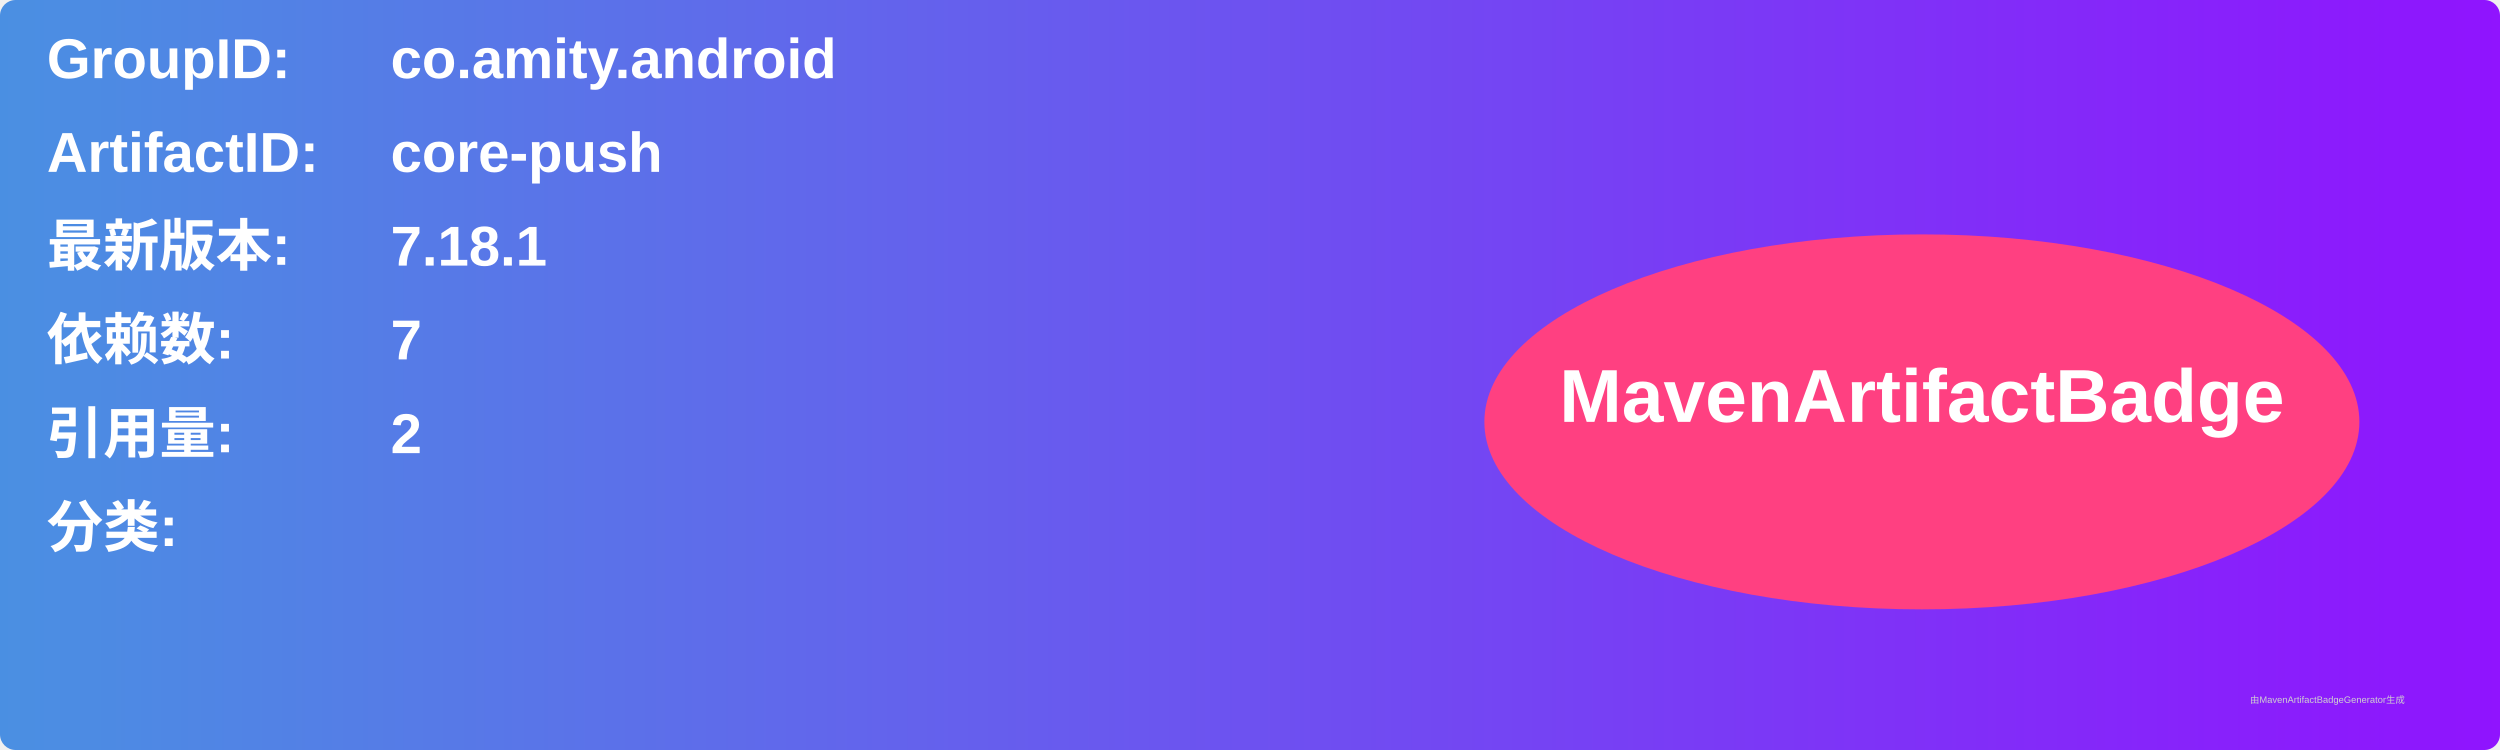
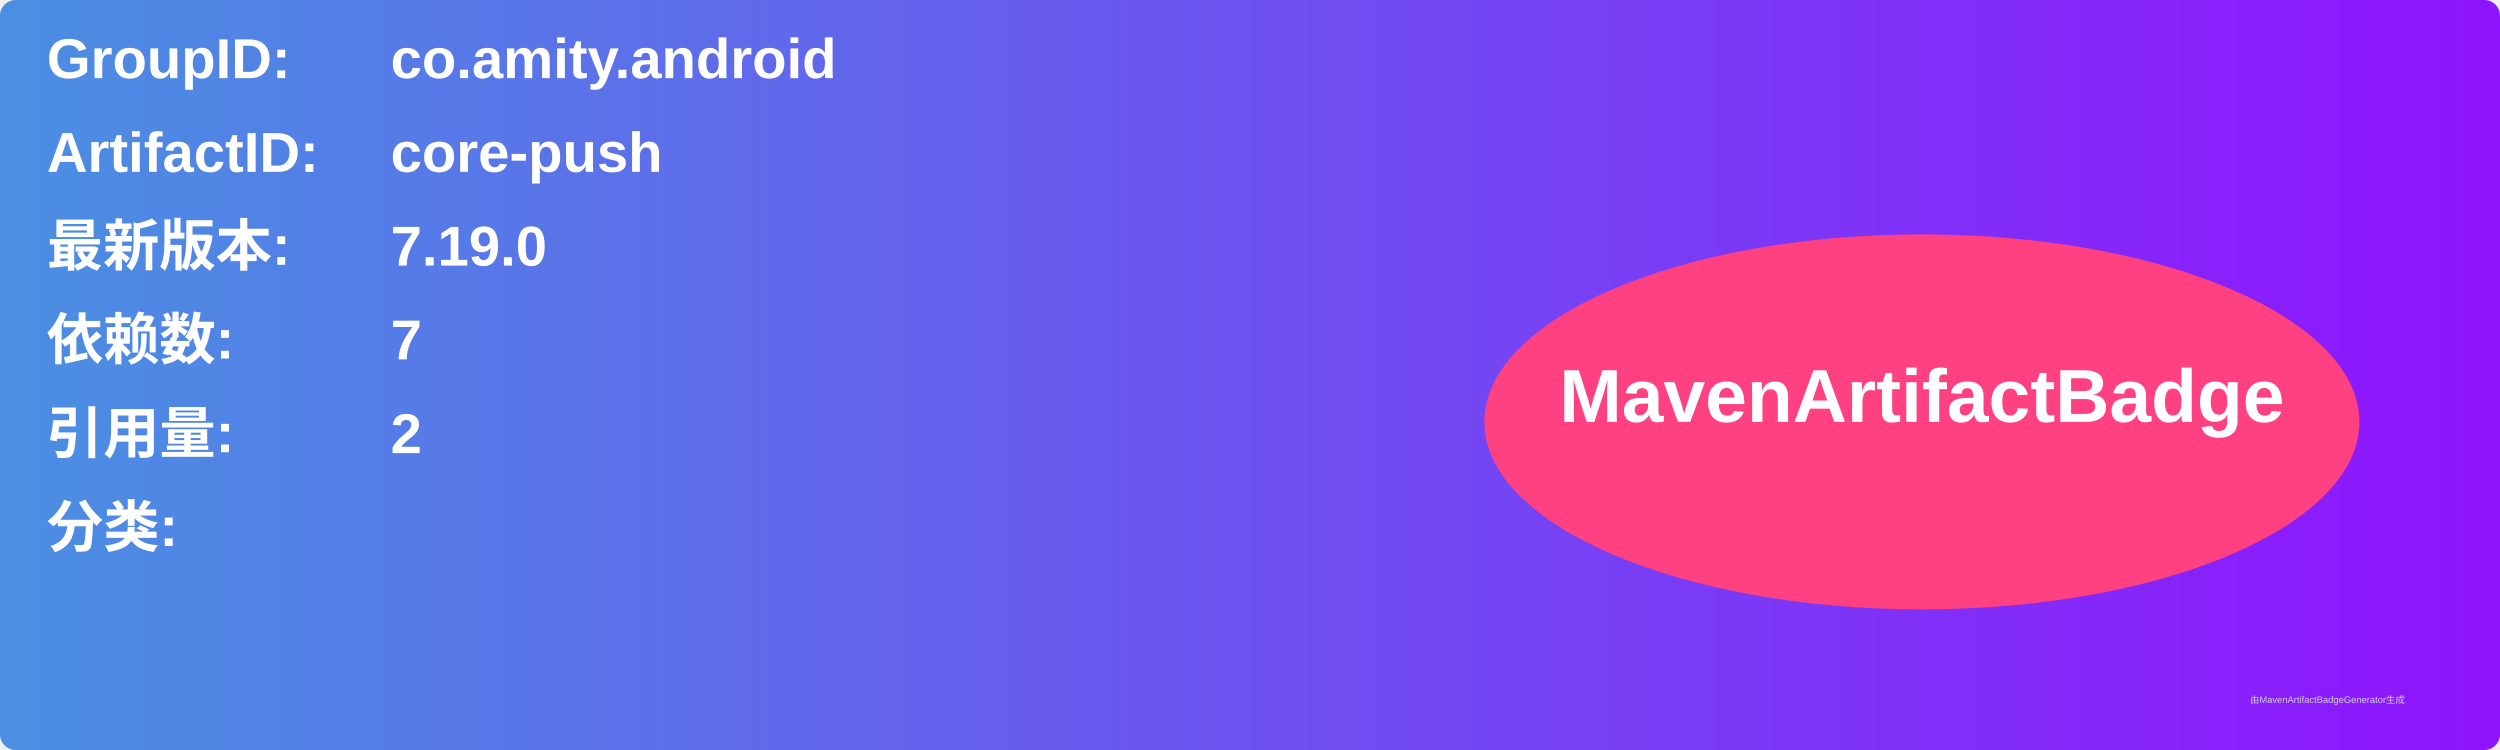
<svg xmlns="http://www.w3.org/2000/svg" width="800" height="240" viewBox="0 0 800 240">
  <linearGradient id="grad" x1="0%" y1="0%" x2="100%" y2="0%">
    <stop offset="0%" stop-color="#4a90e2" />
    <stop offset="100%" stop-color="#9013fe" />
  </linearGradient>
  <rect width="100%" height="100%" rx="5" ry="5" fill="url(#grad)" />
  <g transform="translate(15, 15)">
    <text x="0" y="10" font-family="Arial" font-size="18" fill="white" font-weight="bold" width="260">GroupID:</text>
    <text x="110" y="10" font-family="Arial" font-size="18" fill="white" font-weight="bold" width="460">co.amity.android</text>
    <text x="0" y="40" font-family="Arial" font-size="18" fill="white" font-weight="bold" width="260">ArtifactID:</text>
    <text x="110" y="40" font-family="Arial" font-size="18" fill="white" font-weight="bold" width="460">core-push</text>
    <text x="0" y="70" font-family="Arial" font-size="18" fill="white" font-weight="bold">最新版本:</text>
    <text x="110" y="70" font-family="Arial" font-size="18" fill="white" font-weight="bold">
-       <tspan font-weight="bold">7.18.1</tspan>
+       <tspan font-weight="bold">7.19.0</tspan>
    </text>
    <text x="0" y="100" font-family="Arial" font-size="18" fill="white" font-weight="bold">依赖数: </text>
    <text x="110" y="100" font-family="Arial" font-size="18" fill="white">
      <tspan font-weight="bold">7</tspan>
    </text>
    <text x="0" y="130" font-family="Arial" font-size="18" fill="white" font-weight="bold">引用量: </text>
    <text x="110" y="130" font-family="Arial" font-size="18" fill="white">
      <tspan font-weight="bold">2</tspan>
    </text>
    <text x="0" y="160" font-family="Arial" font-size="18" fill="white" font-weight="bold">分类:</text>
    <text x="10" y="190" font-family="Arial" font-size="10" fill="white">
      <tspan font-weight="bold" />
    </text>
    <ellipse cx="600" cy="120" rx="140" ry="60" fill="#ff4081" />
    <text x="600" y="120" text-anchor="middle" font-family="Arial" font-size="24" fill="white" font-weight="bold">MavenArtifactBadge</text>
  </g>
  <text x="720" y="225" font-family="Arial" font-size="3" fill="#d0d0d0">由MavenArtifactBadgeGenerator生成</text>
</svg>
